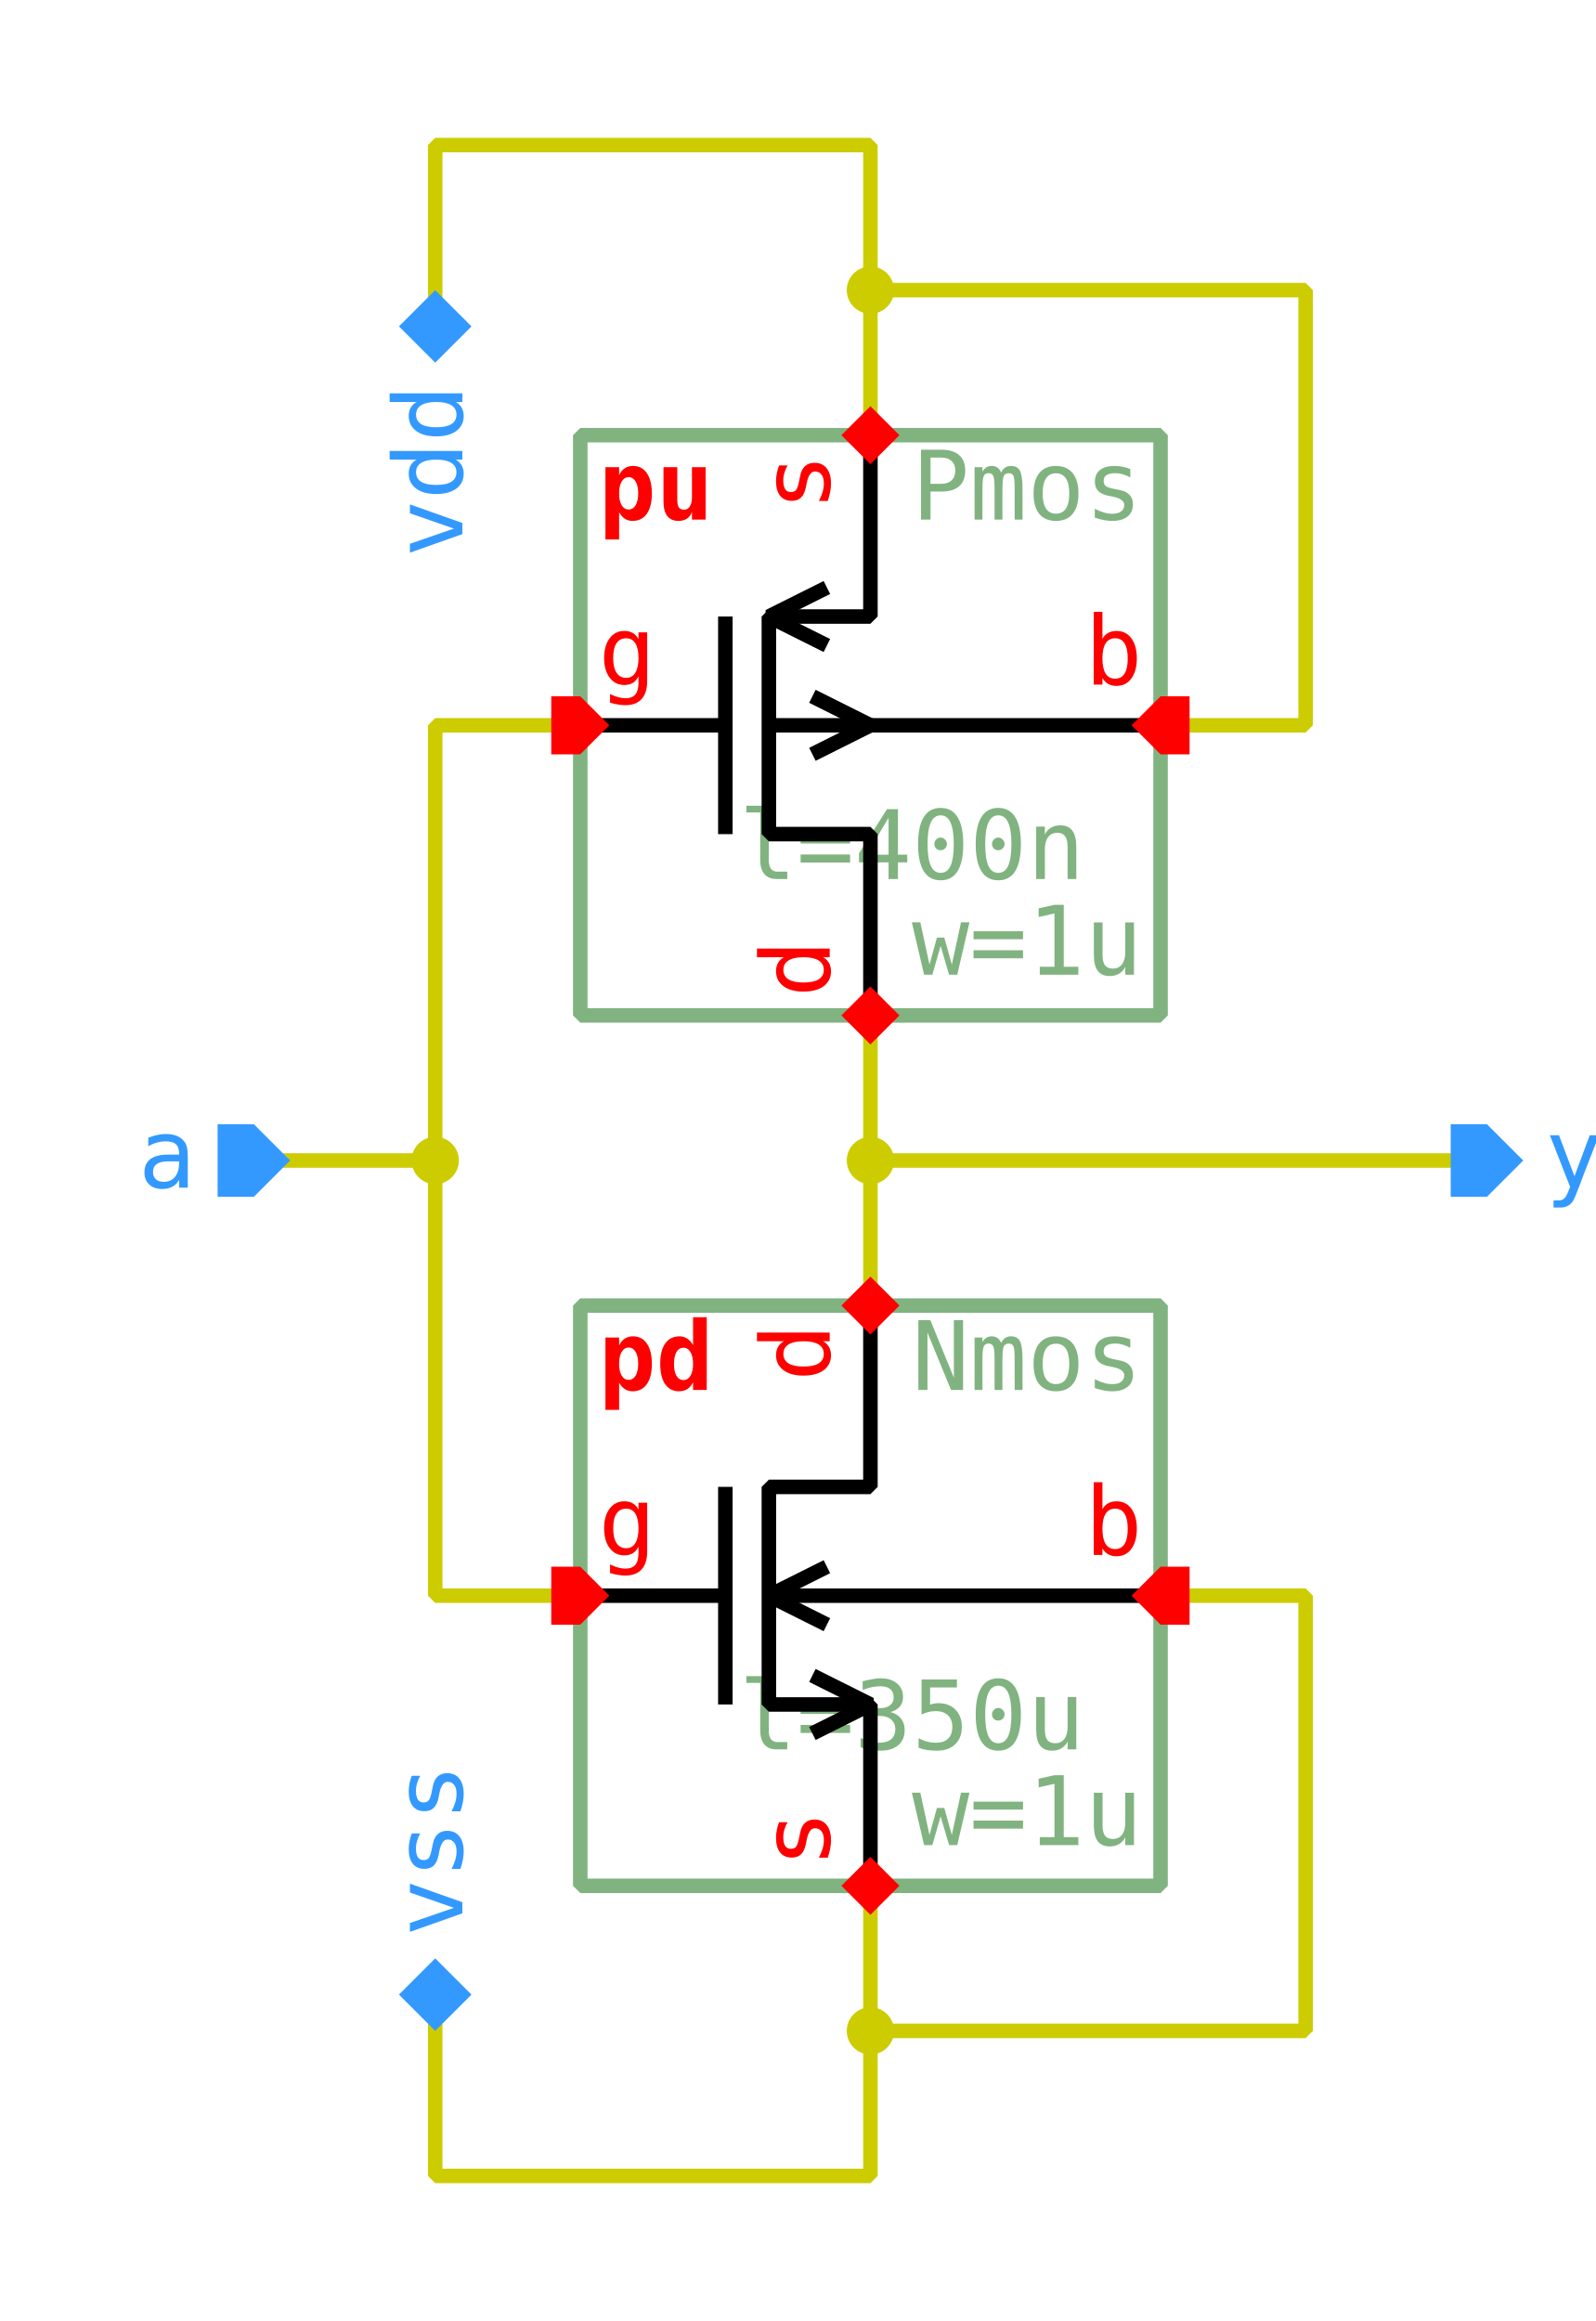
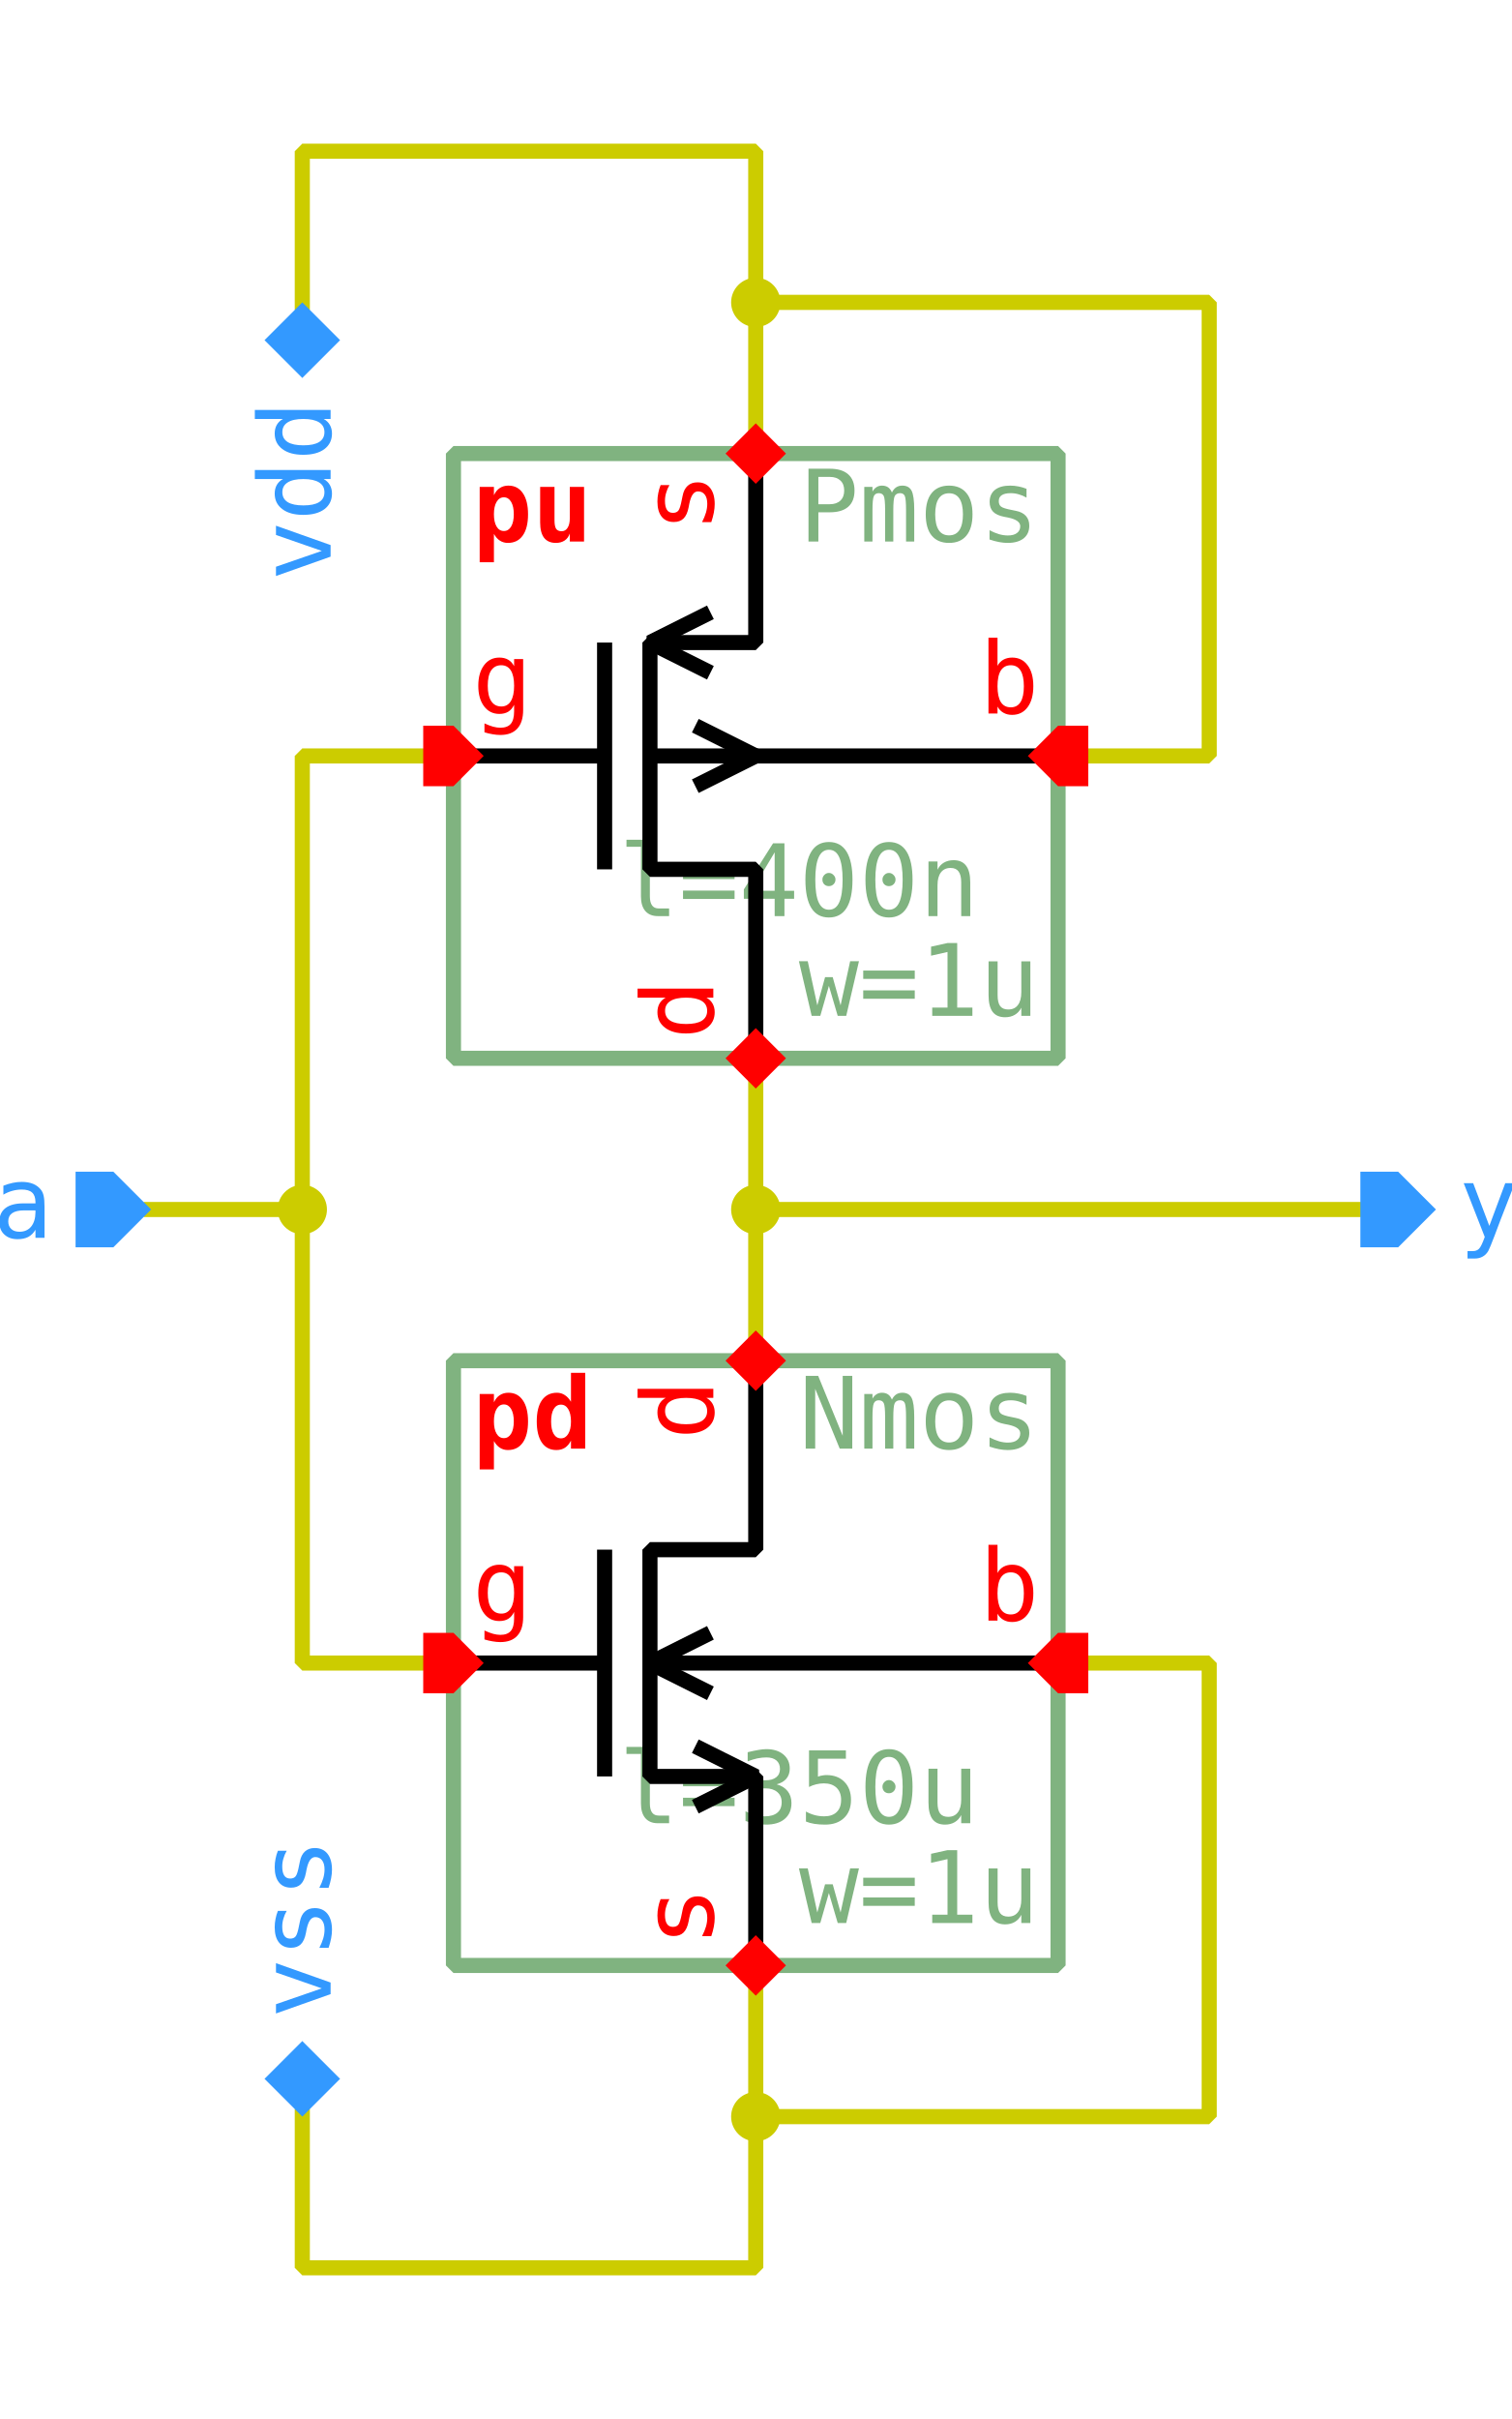
- <svg xmlns="http://www.w3.org/2000/svg" width="385.0px" height="560.0px" viewBox="-1.0 -1.0 11.0 16.0">
+ <svg xmlns="http://www.w3.org/2000/svg" width="350.0px" height="560.0px" viewBox="0.0 -1.0 10.0 16.0">
  <style type="text/css">svg { stroke-linecap: butt; stroke-linejoin: bevel; } text { font-size: 11pt; font-family: "Inconsolata", monospace; font-stretch: 75%; } .instanceName { font-weight: bold; fill: #f00; } .pinLabel, .pinArrow { fill: #f00; } .params, .cellName { fill: #80b380; } .symbolOutline { stroke: #80b380; } .symbolPoly { stroke: #000; } .symbolOutline, .symbolPoly, .schemWire, .tapPoint { fill: none; stroke-width: 0.1; } .grid { fill: #ccc; } .schemWire, .tapPoint { stroke: #cc0; } .schemWire { stroke-linecap: square; } .connPoint, .tapPointLabel { fill: #cc0; } .portArrow, .portLabel { fill: #39f; }</style>
  <g transform="matrix(1 0 0 -1 0 14.0)">
    <path d="M2.0 1.0 L2.0 0.0 L5.0 0.0 L5.0 1.0 L5.0 2.0" class="schemWire" />
    <path d="M5.0 1.0 L8.0 1.0 L8.0 4.0 L7.0 4.0" class="schemWire" />
    <path d="M2.0 13.0 L2.0 14.0 L5.0 14.0 L5.0 13.0 L5.0 12.0" class="schemWire" />
    <path d="M5.0 13.0 L8.0 13.0 L8.0 10.0 L7.0 10.0" class="schemWire" />
    <path d="M1.0 7.0 L2.0 7.0 L2.0 4.0 L3.0 4.0" class="schemWire" />
    <path d="M2.0 7.0 L2.0 10.0 L3.0 10.0" class="schemWire" />
    <path d="M9.0 7.0 L8.0 7.0 L5.0 7.0 L5.0 6.0" class="schemWire" />
    <path d="M5.0 7.0 L5.0 8.0" class="schemWire" />
    <circle cx="5.0" cy="13.0" r="0.163" class="connPoint" />
    <circle cx="5.0" cy="1.0" r="0.163" class="connPoint" />
    <circle cx="5.0" cy="7.0" r="0.163" class="connPoint" />
    <circle cx="2.0" cy="7.0" r="0.163" class="connPoint" />
    <g>
      <rect x="3.0" y="2.0" width="4.0" height="4.0" class="symbolOutline" />
      <text transform="matrix(0.045 0 0 -0.045 6.875 5.875)" dominant-baseline="hanging" text-anchor="end" class="cellName">Nmos</text>
      <text transform="matrix(0.045 0 0 -0.045 6.875 2.125)" dominant-baseline="ideographic" text-anchor="end" class="params">
        <tspan x="0" y="-1em">l=350u</tspan>
        <tspan x="0" y="0em">w=1u</tspan>
      </text>
      <text transform="matrix(0.045 0 0 -0.045 3.125 5.875)" dominant-baseline="hanging" text-anchor="start" class="instanceName">pd</text>
      <path d="M2.0 0.0 L2.0 1.25 L1.3 1.25 L1.3 2.75 L2.0 2.75 L2.0 4.0" transform="matrix(1 0 0 1 3.0 2.0)" class="symbolPoly" />
      <path d="M1.0 1.25 L1.0 2.75" transform="matrix(1 0 0 1 3.0 2.0)" class="symbolPoly" />
      <path d="M0.0 2.0 L1.0 2.0" transform="matrix(1 0 0 1 3.0 2.0)" class="symbolPoly" />
      <path d="M4.0 2.0 L1.3 2.0" transform="matrix(1 0 0 1 3.0 2.0)" class="symbolPoly" />
      <path d="M1.7 1.8 L1.3 2.0 L1.7 2.2" transform="matrix(1 0 0 1 3.0 2.0)" class="symbolPoly" />
      <path d="M1.6 1.05 L2.0 1.25 L1.6 1.45" transform="matrix(1 0 0 1 3.0 2.0)" class="symbolPoly" />
      <path d="M0 0 L0.2 -0.2 L0.2 -0.4 L0 -0.4 L-0.2 -0.4 L-0.2 -0.2 Z" transform="matrix(0 -1 1 0 3.2 4.0)" class="pinArrow" />
      <text transform="matrix(0.045 0 0 -0.045 3.125 4.125)" dominant-baseline="ideographic" text-anchor="start" class="pinLabel">g</text>
      <path d="M0 0 L0.2 -0.2 L0.2 -0.2 L0 -0.4 L-0.2 -0.2 L-0.2 -0.2 Z" transform="matrix(1 0 0 1 5.0 2.2)" class="pinArrow" />
      <text transform="matrix(0 0.045 0.045 0 4.875 2.125)" dominant-baseline="ideographic" text-anchor="start" class="pinLabel">s</text>
      <path d="M0 0 L0.2 -0.2 L0.2 -0.2 L0 -0.4 L-0.2 -0.2 L-0.2 -0.2 Z" transform="matrix(-1 0 0 -1 5.0 5.8)" class="pinArrow" />
      <text transform="matrix(0 0.045 0.045 0 4.875 5.875)" dominant-baseline="ideographic" text-anchor="end" class="pinLabel">d</text>
      <path d="M0 0 L0.2 -0.2 L0.2 -0.4 L0 -0.4 L-0.2 -0.4 L-0.2 -0.2 Z" transform="matrix(0 1 -1 0 6.8 4.0)" class="pinArrow" />
      <text transform="matrix(0.045 0 0 -0.045 6.875 4.125)" dominant-baseline="ideographic" text-anchor="end" class="pinLabel">b</text>
    </g>
    <g>
      <rect x="3.0" y="8.0" width="4.0" height="4.0" class="symbolOutline" />
      <text transform="matrix(0.045 0 0 -0.045 6.875 11.875)" dominant-baseline="hanging" text-anchor="end" class="cellName">Pmos</text>
      <text transform="matrix(0.045 0 0 -0.045 6.875 8.125)" dominant-baseline="ideographic" text-anchor="end" class="params">
        <tspan x="0" y="-1em">l=400n</tspan>
        <tspan x="0" y="0em">w=1u</tspan>
      </text>
      <text transform="matrix(0.045 0 0 -0.045 3.125 11.875)" dominant-baseline="hanging" text-anchor="start" class="instanceName">pu</text>
      <path d="M2.0 0.0 L2.0 1.25 L1.3 1.25 L1.3 2.75 L2.0 2.75 L2.0 4.0" transform="matrix(1 0 0 1 3.0 8.0)" class="symbolPoly" />
      <path d="M1.0 1.25 L1.0 2.75" transform="matrix(1 0 0 1 3.0 8.0)" class="symbolPoly" />
      <path d="M0.0 2.0 L1.0 2.0" transform="matrix(1 0 0 1 3.0 8.0)" class="symbolPoly" />
      <path d="M4.0 2.0 L1.3 2.0" transform="matrix(1 0 0 1 3.0 8.0)" class="symbolPoly" />
      <path d="M1.7 2.55 L1.3 2.75 L1.7 2.95" transform="matrix(1 0 0 1 3.0 8.0)" class="symbolPoly" />
      <path d="M1.6 1.8 L2.0 2.0 L1.6 2.2" transform="matrix(1 0 0 1 3.0 8.0)" class="symbolPoly" />
      <path d="M0 0 L0.2 -0.2 L0.2 -0.4 L0 -0.4 L-0.2 -0.4 L-0.2 -0.2 Z" transform="matrix(0 -1 1 0 3.2 10.0)" class="pinArrow" />
      <text transform="matrix(0.045 0 0 -0.045 3.125 10.125)" dominant-baseline="ideographic" text-anchor="start" class="pinLabel">g</text>
      <path d="M0 0 L0.2 -0.2 L0.2 -0.2 L0 -0.4 L-0.2 -0.2 L-0.2 -0.2 Z" transform="matrix(1 0 0 1 5.0 8.2)" class="pinArrow" />
      <text transform="matrix(0 0.045 0.045 0 4.875 8.125)" dominant-baseline="ideographic" text-anchor="start" class="pinLabel">d</text>
      <path d="M0 0 L0.2 -0.2 L0.2 -0.2 L0 -0.4 L-0.2 -0.2 L-0.2 -0.2 Z" transform="matrix(-1 0 0 -1 5.0 11.8)" class="pinArrow" />
      <text transform="matrix(0 0.045 0.045 0 4.875 11.875)" dominant-baseline="ideographic" text-anchor="end" class="pinLabel">s</text>
      <path d="M0 0 L0.2 -0.2 L0.2 -0.4 L0 -0.4 L-0.2 -0.4 L-0.2 -0.2 Z" transform="matrix(0 1 -1 0 6.8 10.0)" class="pinArrow" />
      <text transform="matrix(0.045 0 0 -0.045 6.875 10.125)" dominant-baseline="ideographic" text-anchor="end" class="pinLabel">b</text>
    </g>
    <g>
      <path d="M0 0 L0.25 -0.25 L0.25 -0.25 L0 -0.5 L-0.25 -0.25 L-0.25 -0.25 Z" transform="matrix(1 0 0 1 2.0 13.0)" class="portArrow" />
      <text transform="matrix(0 0.045 0.045 0 2.0 12.35)" dominant-baseline="middle" text-anchor="end" class="portLabel">vdd</text>
    </g>
    <g>
      <path d="M0 0 L0.25 -0.25 L0.25 -0.25 L0 -0.5 L-0.25 -0.25 L-0.25 -0.25 Z" transform="matrix(-1 0 0 -1 2.0 1.0)" class="portArrow" />
      <text transform="matrix(0 0.045 0.045 0 2.0 1.65)" dominant-baseline="middle" text-anchor="start" class="portLabel">vss</text>
    </g>
    <g>
      <path d="M0 0 L0.25 0 L0.25 -0.25 L0 -0.5 L-0.25 -0.25 L-0.25 0 Z" transform="matrix(0 1 -1 0 9.0 7.0)" class="portArrow" />
      <text transform="matrix(0.045 0 0 -0.045 9.65 7.0)" dominant-baseline="middle" text-anchor="start" class="portLabel">y</text>
    </g>
    <g>
      <path d="M0 0 L0.25 -0.25 L0.25 -0.5 L0 -0.5 L-0.25 -0.5 L-0.25 -0.25 Z" transform="matrix(0 -1 1 0 1.0 7.0)" class="portArrow" />
      <text transform="matrix(0.045 0 0 -0.045 0.35 7.0)" dominant-baseline="middle" text-anchor="end" class="portLabel">a</text>
    </g>
  </g>
</svg>
